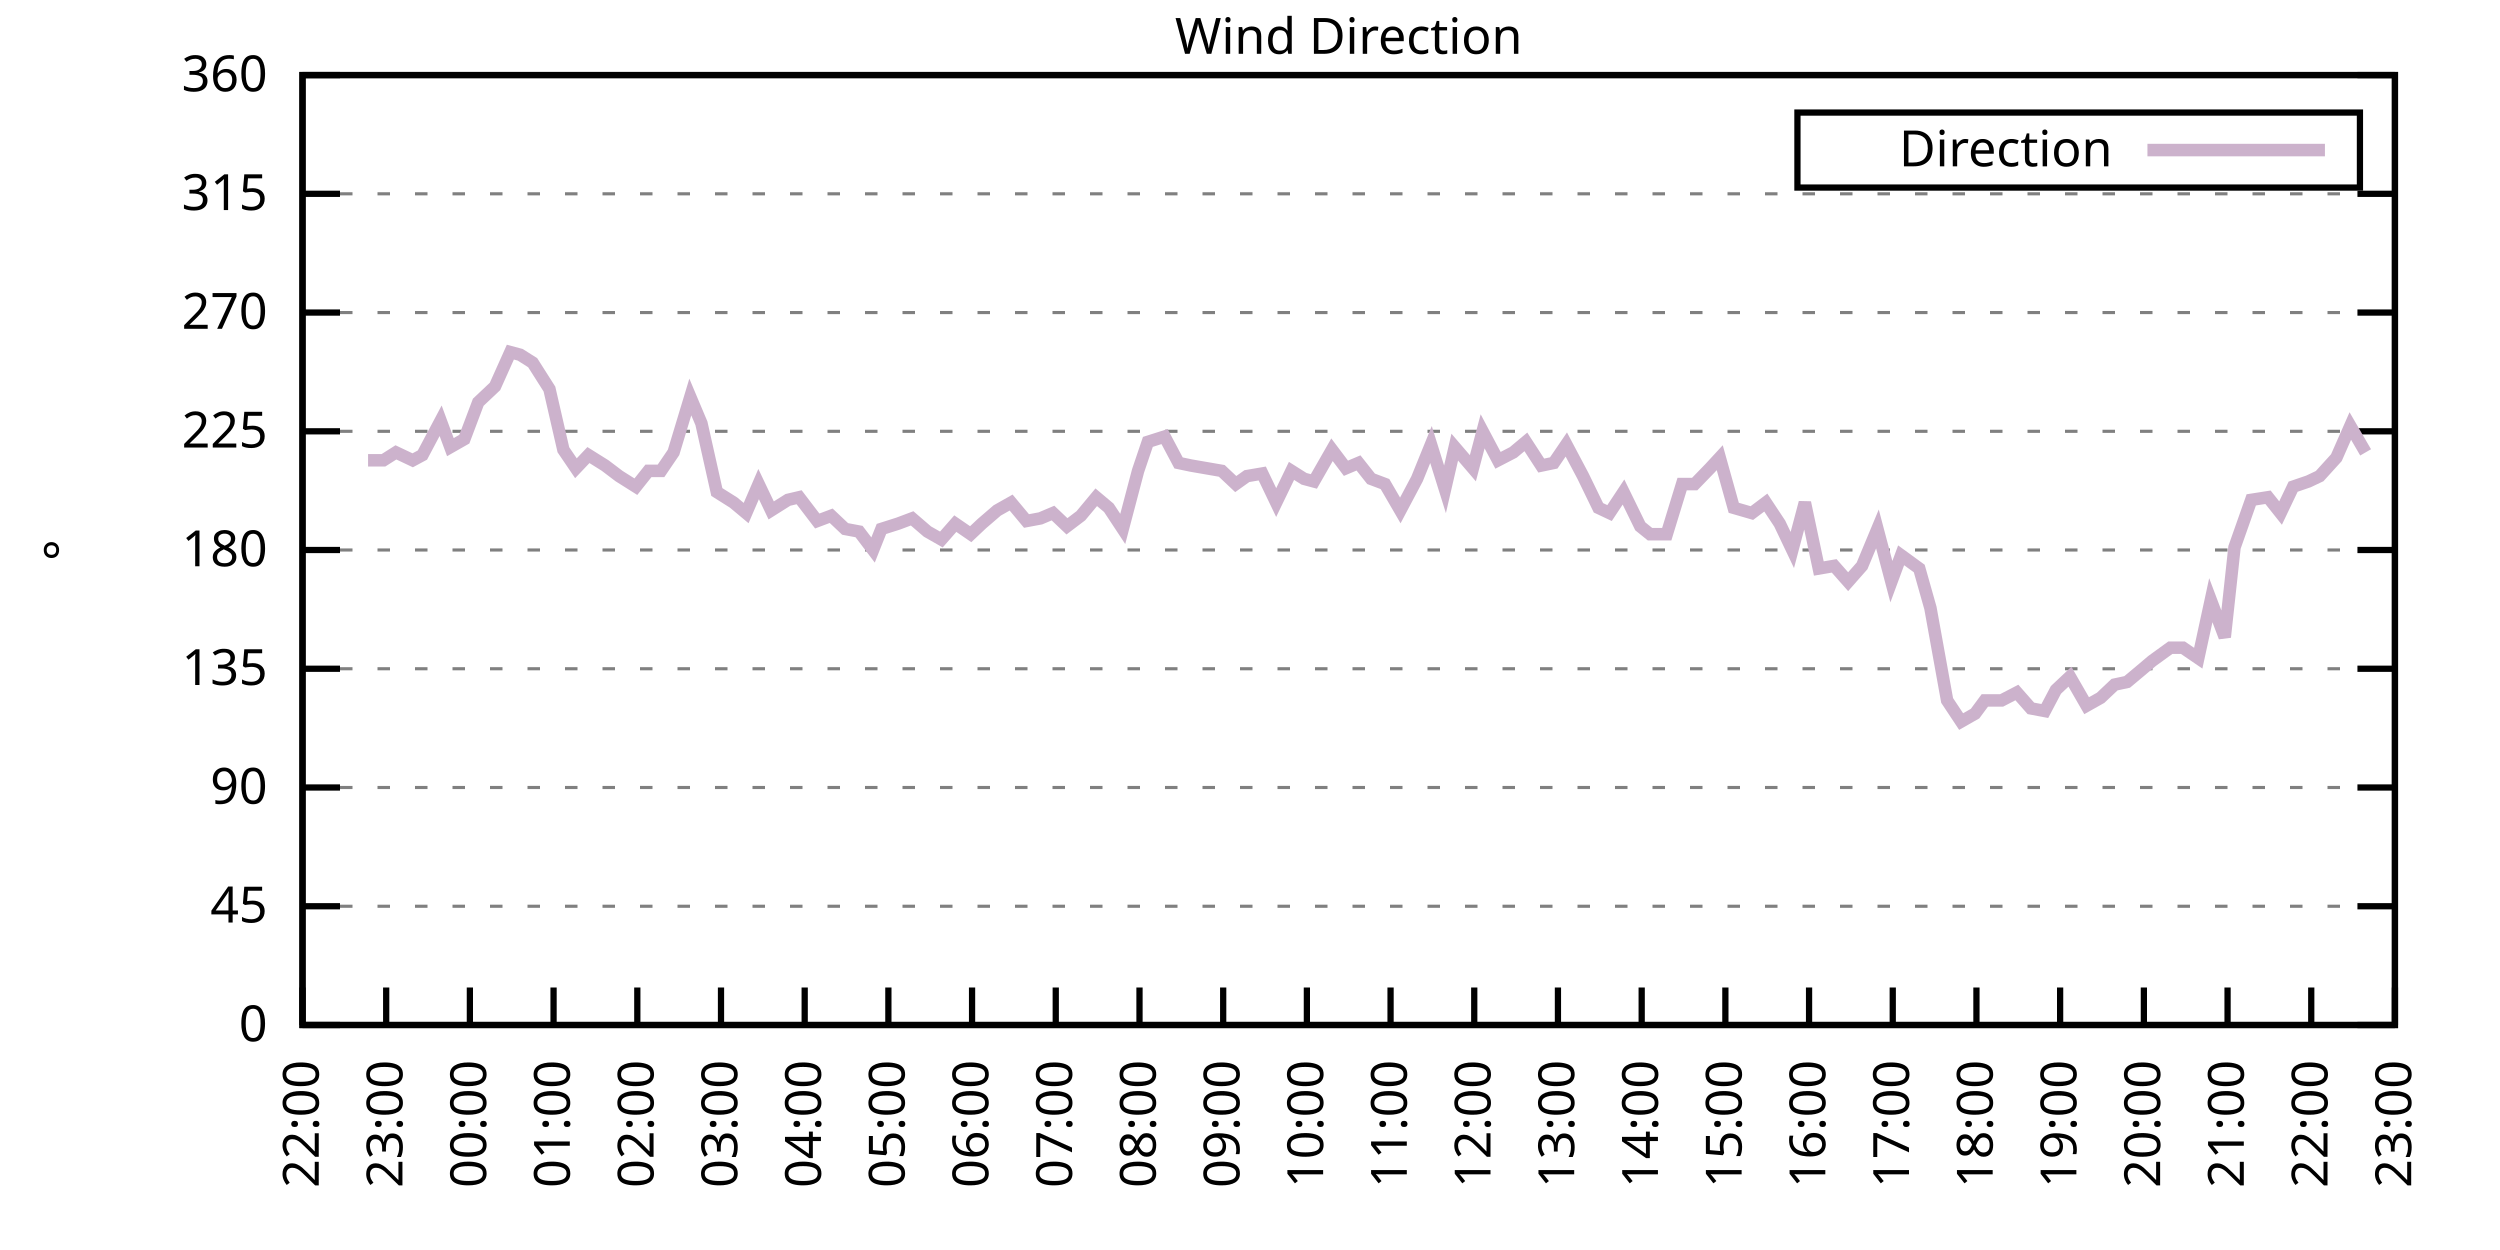
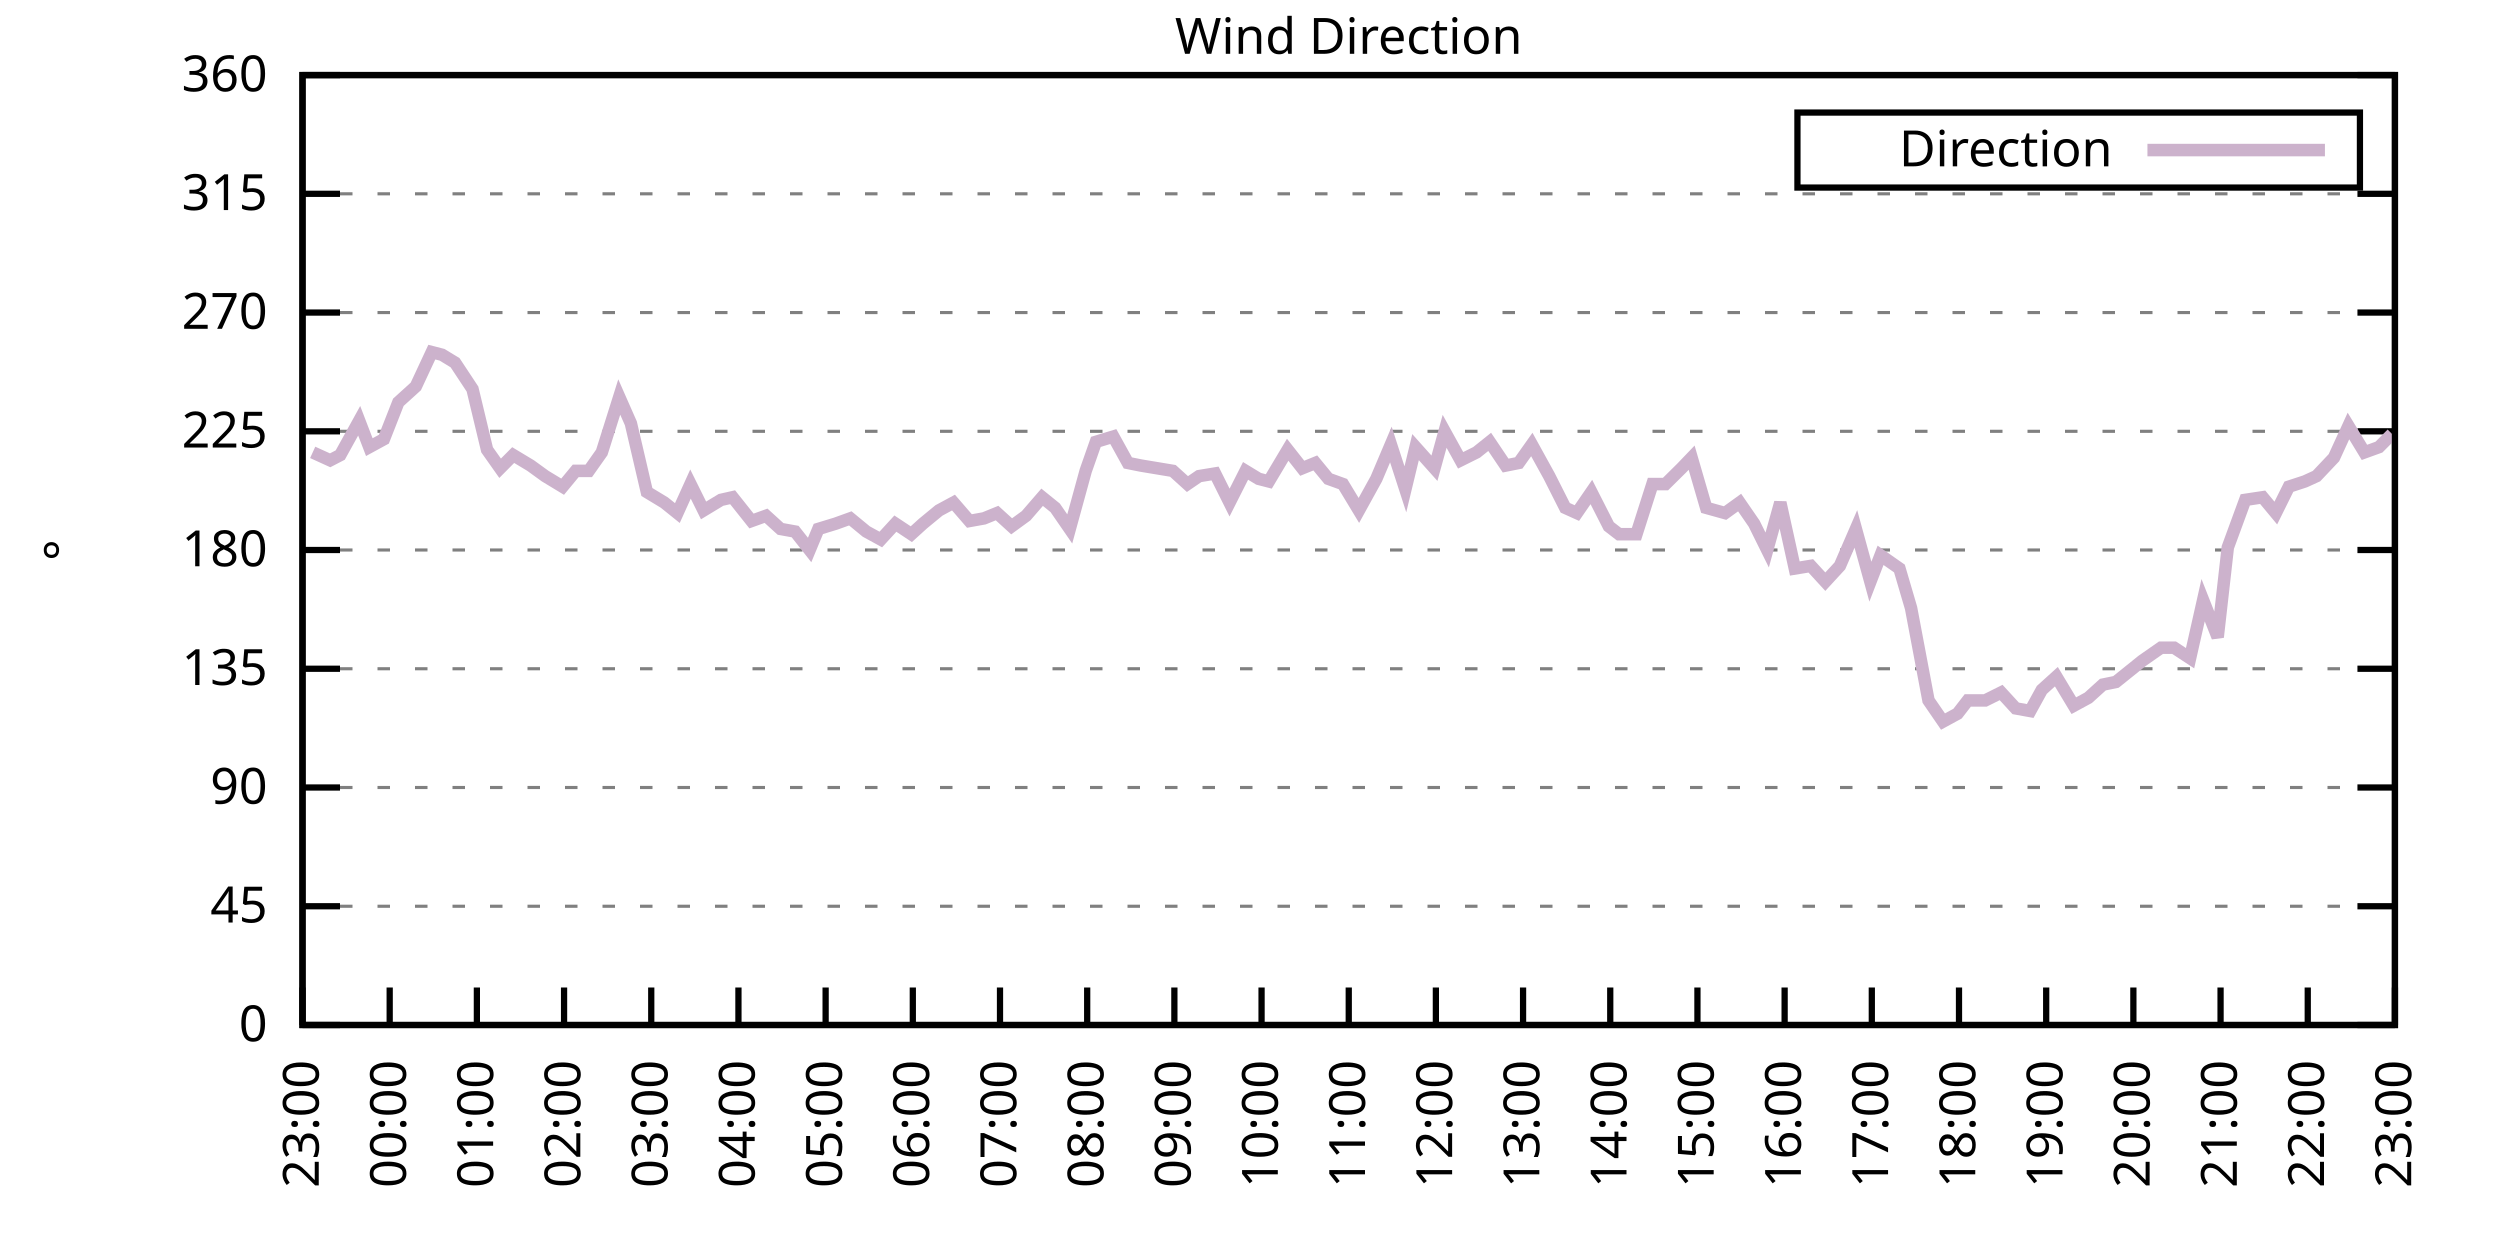
<svg xmlns="http://www.w3.org/2000/svg" xmlns:xlink="http://www.w3.org/1999/xlink" width="400" height="200" viewBox="0 0 400 200">
  <g id="gnuplot_canvas">
    <rect x="0" y="0" width="400" height="200" fill="none" />
    <defs>
      <circle id="gpDot" r="0.5" stroke-width="0.5" stroke="currentColor" />
      <path id="gpPt0" stroke-width="0.333" stroke="currentColor" d="M-1,0 h2 M0,-1 v2" />
      <path id="gpPt1" stroke-width="0.333" stroke="currentColor" d="M-1,-1 L1,1 M1,-1 L-1,1" />
      <path id="gpPt2" stroke-width="0.333" stroke="currentColor" d="M-1,0 L1,0 M0,-1 L0,1 M-1,-1 L1,1 M-1,1 L1,-1" />
      <rect id="gpPt3" stroke-width="0.333" stroke="currentColor" x="-1" y="-1" width="2" height="2" />
      <rect id="gpPt4" stroke-width="0.333" stroke="currentColor" fill="currentColor" x="-1" y="-1" width="2" height="2" />
      <circle id="gpPt5" stroke-width="0.333" stroke="currentColor" cx="0" cy="0" r="1" />
      <use xlink:href="#gpPt5" id="gpPt6" fill="currentColor" stroke="none" />
      <path id="gpPt7" stroke-width="0.333" stroke="currentColor" d="M0,-1.33 L-1.33,0.67 L1.33,0.67 z" />
      <use xlink:href="#gpPt7" id="gpPt8" fill="currentColor" stroke="none" />
      <use xlink:href="#gpPt7" id="gpPt9" stroke="currentColor" transform="rotate(180)" />
      <use xlink:href="#gpPt9" id="gpPt10" fill="currentColor" stroke="none" />
      <use xlink:href="#gpPt3" id="gpPt11" stroke="currentColor" transform="rotate(45)" />
      <use xlink:href="#gpPt11" id="gpPt12" fill="currentColor" stroke="none" />
      <path id="gpPt13" stroke-width="0.333" stroke="currentColor" d="M0,1.330 L1.265,0.411 L0.782,-1.067 L-0.782,-1.076 L-1.265,0.411 z" />
      <use xlink:href="#gpPt13" id="gpPt14" fill="currentColor" stroke="none" />
      <filter id="textbox" filterUnits="objectBoundingBox" x="0" y="0" height="1" width="1">
        <feFlood flood-color="white" flood-opacity="1" result="bgnd" />
        <feComposite in="SourceGraphic" in2="bgnd" operator="atop" />
      </filter>
      <filter id="greybox" filterUnits="objectBoundingBox" x="0" y="0" height="1" width="1">
        <feFlood flood-color="lightgrey" flood-opacity="1" result="grey" />
        <feComposite in="SourceGraphic" in2="grey" operator="atop" />
      </filter>
    </defs>
    <g fill="none" color="white" stroke="currentColor" stroke-width="1.00" stroke-linecap="butt" stroke-linejoin="miter">
</g>
    <g fill="none" color="black" stroke="currentColor" stroke-width="1.00" stroke-linecap="butt" stroke-linejoin="miter">
      <g stroke="none" shape-rendering="crispEdges">
        <polygon fill="rgb(255, 255, 255)" points="48.40,164.00 383.18,164.00 383.18,12.02 48.40,12.02 " />
      </g>
    </g>
    <g fill="none" color="black" stroke="currentColor" stroke-width="1.00" stroke-linecap="butt" stroke-linejoin="miter">
</g>
    <g fill="none" color="black" stroke="black" stroke-width="0.50" stroke-linecap="butt" stroke-linejoin="miter">
</g>
    <g fill="none" color="gray" stroke="currentColor" stroke-width="0.50" stroke-linecap="butt" stroke-linejoin="miter">
      <path stroke="gray" stroke-dasharray="2,4" class="gridline" d="M48.40,164.00 L383.19,164.00  " />
    </g>
    <g fill="none" color="gray" stroke="gray" stroke-width="1.00" stroke-linecap="butt" stroke-linejoin="miter">
</g>
    <g fill="none" color="black" stroke="currentColor" stroke-width="1.00" stroke-linecap="butt" stroke-linejoin="miter">
      <path stroke="black" d="M48.40,164.00 L54.40,164.00 M383.19,164.00 L377.19,164.00  " />
      <g transform="translate(42.80,166.60)" stroke="none" fill="black" font-family="Sans" font-size="8.00" text-anchor="end">
        <text>
          <tspan font-family="Sans"> 0</tspan>
        </text>
      </g>
    </g>
    <g fill="none" color="black" stroke="currentColor" stroke-width="1.00" stroke-linecap="butt" stroke-linejoin="miter">
</g>
    <g fill="none" color="black" stroke="black" stroke-width="0.50" stroke-linecap="butt" stroke-linejoin="miter">
</g>
    <g fill="none" color="gray" stroke="currentColor" stroke-width="0.50" stroke-linecap="butt" stroke-linejoin="miter">
      <path stroke="gray" stroke-dasharray="2,4" class="gridline" d="M48.40,145.00 L383.19,145.00  " />
    </g>
    <g fill="none" color="gray" stroke="gray" stroke-width="1.00" stroke-linecap="butt" stroke-linejoin="miter">
</g>
    <g fill="none" color="black" stroke="currentColor" stroke-width="1.00" stroke-linecap="butt" stroke-linejoin="miter">
      <path stroke="black" d="M48.40,145.00 L54.40,145.00 M383.19,145.00 L377.19,145.00  " />
      <g transform="translate(42.80,147.60)" stroke="none" fill="black" font-family="Sans" font-size="8.00" text-anchor="end">
        <text>
          <tspan font-family="Sans"> 45</tspan>
        </text>
      </g>
    </g>
    <g fill="none" color="black" stroke="currentColor" stroke-width="1.00" stroke-linecap="butt" stroke-linejoin="miter">
</g>
    <g fill="none" color="black" stroke="black" stroke-width="0.50" stroke-linecap="butt" stroke-linejoin="miter">
</g>
    <g fill="none" color="gray" stroke="currentColor" stroke-width="0.50" stroke-linecap="butt" stroke-linejoin="miter">
      <path stroke="gray" stroke-dasharray="2,4" class="gridline" d="M48.40,126.00 L383.19,126.00  " />
    </g>
    <g fill="none" color="gray" stroke="gray" stroke-width="1.00" stroke-linecap="butt" stroke-linejoin="miter">
</g>
    <g fill="none" color="black" stroke="currentColor" stroke-width="1.00" stroke-linecap="butt" stroke-linejoin="miter">
      <path stroke="black" d="M48.40,126.00 L54.40,126.00 M383.19,126.00 L377.19,126.00  " />
      <g transform="translate(42.80,128.60)" stroke="none" fill="black" font-family="Sans" font-size="8.00" text-anchor="end">
        <text>
          <tspan font-family="Sans"> 90</tspan>
        </text>
      </g>
    </g>
    <g fill="none" color="black" stroke="currentColor" stroke-width="1.00" stroke-linecap="butt" stroke-linejoin="miter">
</g>
    <g fill="none" color="black" stroke="black" stroke-width="0.50" stroke-linecap="butt" stroke-linejoin="miter">
</g>
    <g fill="none" color="gray" stroke="currentColor" stroke-width="0.50" stroke-linecap="butt" stroke-linejoin="miter">
      <path stroke="gray" stroke-dasharray="2,4" class="gridline" d="M48.40,107.00 L383.19,107.00  " />
    </g>
    <g fill="none" color="gray" stroke="gray" stroke-width="1.00" stroke-linecap="butt" stroke-linejoin="miter">
</g>
    <g fill="none" color="black" stroke="currentColor" stroke-width="1.00" stroke-linecap="butt" stroke-linejoin="miter">
      <path stroke="black" d="M48.40,107.00 L54.40,107.00 M383.19,107.00 L377.19,107.00  " />
      <g transform="translate(42.80,109.60)" stroke="none" fill="black" font-family="Sans" font-size="8.00" text-anchor="end">
        <text>
          <tspan font-family="Sans"> 135</tspan>
        </text>
      </g>
    </g>
    <g fill="none" color="black" stroke="currentColor" stroke-width="1.00" stroke-linecap="butt" stroke-linejoin="miter">
</g>
    <g fill="none" color="black" stroke="black" stroke-width="0.50" stroke-linecap="butt" stroke-linejoin="miter">
</g>
    <g fill="none" color="gray" stroke="currentColor" stroke-width="0.50" stroke-linecap="butt" stroke-linejoin="miter">
      <path stroke="gray" stroke-dasharray="2,4" class="gridline" d="M48.40,88.00 L383.19,88.00  " />
    </g>
    <g fill="none" color="gray" stroke="gray" stroke-width="1.00" stroke-linecap="butt" stroke-linejoin="miter">
</g>
    <g fill="none" color="black" stroke="currentColor" stroke-width="1.00" stroke-linecap="butt" stroke-linejoin="miter">
      <path stroke="black" d="M48.40,88.00 L54.40,88.00 M383.19,88.00 L377.19,88.00  " />
      <g transform="translate(42.80,90.60)" stroke="none" fill="black" font-family="Sans" font-size="8.00" text-anchor="end">
        <text>
          <tspan font-family="Sans"> 180</tspan>
        </text>
      </g>
    </g>
    <g fill="none" color="black" stroke="currentColor" stroke-width="1.00" stroke-linecap="butt" stroke-linejoin="miter">
</g>
    <g fill="none" color="black" stroke="black" stroke-width="0.50" stroke-linecap="butt" stroke-linejoin="miter">
</g>
    <g fill="none" color="gray" stroke="currentColor" stroke-width="0.50" stroke-linecap="butt" stroke-linejoin="miter">
      <path stroke="gray" stroke-dasharray="2,4" class="gridline" d="M48.40,69.01 L383.19,69.01  " />
    </g>
    <g fill="none" color="gray" stroke="gray" stroke-width="1.00" stroke-linecap="butt" stroke-linejoin="miter">
</g>
    <g fill="none" color="black" stroke="currentColor" stroke-width="1.00" stroke-linecap="butt" stroke-linejoin="miter">
      <path stroke="black" d="M48.40,69.01 L54.40,69.01 M383.19,69.01 L377.19,69.01  " />
      <g transform="translate(42.80,71.61)" stroke="none" fill="black" font-family="Sans" font-size="8.00" text-anchor="end">
        <text>
          <tspan font-family="Sans"> 225</tspan>
        </text>
      </g>
    </g>
    <g fill="none" color="black" stroke="currentColor" stroke-width="1.00" stroke-linecap="butt" stroke-linejoin="miter">
</g>
    <g fill="none" color="black" stroke="black" stroke-width="0.50" stroke-linecap="butt" stroke-linejoin="miter">
</g>
    <g fill="none" color="gray" stroke="currentColor" stroke-width="0.50" stroke-linecap="butt" stroke-linejoin="miter">
      <path stroke="gray" stroke-dasharray="2,4" class="gridline" d="M48.40,50.01 L383.19,50.01  " />
    </g>
    <g fill="none" color="gray" stroke="gray" stroke-width="1.00" stroke-linecap="butt" stroke-linejoin="miter">
</g>
    <g fill="none" color="black" stroke="currentColor" stroke-width="1.00" stroke-linecap="butt" stroke-linejoin="miter">
      <path stroke="black" d="M48.40,50.01 L54.40,50.01 M383.19,50.01 L377.19,50.01  " />
      <g transform="translate(42.80,52.61)" stroke="none" fill="black" font-family="Sans" font-size="8.00" text-anchor="end">
        <text>
          <tspan font-family="Sans"> 270</tspan>
        </text>
      </g>
    </g>
    <g fill="none" color="black" stroke="currentColor" stroke-width="1.00" stroke-linecap="butt" stroke-linejoin="miter">
</g>
    <g fill="none" color="black" stroke="black" stroke-width="0.50" stroke-linecap="butt" stroke-linejoin="miter">
</g>
    <g fill="none" color="gray" stroke="currentColor" stroke-width="0.50" stroke-linecap="butt" stroke-linejoin="miter">
      <path stroke="gray" stroke-dasharray="2,4" class="gridline" d="M48.40,31.01 L383.19,31.01  " />
    </g>
    <g fill="none" color="gray" stroke="gray" stroke-width="1.00" stroke-linecap="butt" stroke-linejoin="miter">
</g>
    <g fill="none" color="black" stroke="currentColor" stroke-width="1.00" stroke-linecap="butt" stroke-linejoin="miter">
      <path stroke="black" d="M48.40,31.01 L54.40,31.01 M383.19,31.01 L377.19,31.01  " />
      <g transform="translate(42.80,33.61)" stroke="none" fill="black" font-family="Sans" font-size="8.00" text-anchor="end">
        <text>
          <tspan font-family="Sans"> 315</tspan>
        </text>
      </g>
    </g>
    <g fill="none" color="black" stroke="currentColor" stroke-width="1.00" stroke-linecap="butt" stroke-linejoin="miter">
</g>
    <g fill="none" color="black" stroke="black" stroke-width="0.50" stroke-linecap="butt" stroke-linejoin="miter">
</g>
    <g fill="none" color="gray" stroke="currentColor" stroke-width="0.50" stroke-linecap="butt" stroke-linejoin="miter">
      <path stroke="gray" stroke-dasharray="2,4" class="gridline" d="M48.40,12.01 L383.19,12.01  " />
    </g>
    <g fill="none" color="gray" stroke="gray" stroke-width="1.00" stroke-linecap="butt" stroke-linejoin="miter">
</g>
    <g fill="none" color="black" stroke="currentColor" stroke-width="1.00" stroke-linecap="butt" stroke-linejoin="miter">
      <path stroke="black" d="M48.40,12.01 L54.40,12.01 M383.19,12.01 L377.19,12.01  " />
      <g transform="translate(42.80,14.61)" stroke="none" fill="black" font-family="Sans" font-size="8.00" text-anchor="end">
        <text>
          <tspan font-family="Sans"> 360</tspan>
        </text>
      </g>
    </g>
    <g fill="none" color="black" stroke="currentColor" stroke-width="1.00" stroke-linecap="butt" stroke-linejoin="miter">
      <path stroke="black" d="M48.40,164.00 L48.40,158.00  " />
      <g transform="translate(51.00,169.60) rotate(270.00)" stroke="none" fill="black" font-family="Sans" font-size="8.00" text-anchor="end">
        <text>
-           <tspan font-family="Sans">22:00</tspan>
-         </text>
-       </g>
-     </g>
-     <g fill="none" color="black" stroke="currentColor" stroke-width="1.00" stroke-linecap="butt" stroke-linejoin="miter">
-       <path stroke="black" d="M61.79,164.00 L61.79,158.00  " />
-       <g transform="translate(64.39,169.60) rotate(270.00)" stroke="none" fill="black" font-family="Sans" font-size="8.00" text-anchor="end">
-         <text>
          <tspan font-family="Sans">23:00</tspan>
        </text>
      </g>
    </g>
    <g fill="none" color="black" stroke="currentColor" stroke-width="1.00" stroke-linecap="butt" stroke-linejoin="miter">
-       <path stroke="black" d="M75.18,164.00 L75.18,158.00  " />
-       <g transform="translate(77.78,169.60) rotate(270.00)" stroke="none" fill="black" font-family="Sans" font-size="8.00" text-anchor="end">
+       <path stroke="black" d="M62.35,164.00 L62.35,158.00  " />
+       <g transform="translate(64.95,169.60) rotate(270.00)" stroke="none" fill="black" font-family="Sans" font-size="8.00" text-anchor="end">
        <text>
          <tspan font-family="Sans">00:00</tspan>
        </text>
      </g>
    </g>
    <g fill="none" color="black" stroke="currentColor" stroke-width="1.00" stroke-linecap="butt" stroke-linejoin="miter">
-       <path stroke="black" d="M88.57,164.00 L88.57,158.00  " />
-       <g transform="translate(91.17,169.60) rotate(270.00)" stroke="none" fill="black" font-family="Sans" font-size="8.00" text-anchor="end">
+       <path stroke="black" d="M76.30,164.00 L76.30,158.00  " />
+       <g transform="translate(78.90,169.60) rotate(270.00)" stroke="none" fill="black" font-family="Sans" font-size="8.00" text-anchor="end">
        <text>
          <tspan font-family="Sans">01:00</tspan>
        </text>
      </g>
    </g>
    <g fill="none" color="black" stroke="currentColor" stroke-width="1.00" stroke-linecap="butt" stroke-linejoin="miter">
-       <path stroke="black" d="M101.97,164.00 L101.97,158.00  " />
-       <g transform="translate(104.57,169.60) rotate(270.00)" stroke="none" fill="black" font-family="Sans" font-size="8.00" text-anchor="end">
+       <path stroke="black" d="M90.25,164.00 L90.25,158.00  " />
+       <g transform="translate(92.85,169.60) rotate(270.00)" stroke="none" fill="black" font-family="Sans" font-size="8.00" text-anchor="end">
        <text>
          <tspan font-family="Sans">02:00</tspan>
        </text>
      </g>
    </g>
    <g fill="none" color="black" stroke="currentColor" stroke-width="1.00" stroke-linecap="butt" stroke-linejoin="miter">
-       <path stroke="black" d="M115.36,164.00 L115.36,158.00  " />
-       <g transform="translate(117.96,169.60) rotate(270.00)" stroke="none" fill="black" font-family="Sans" font-size="8.00" text-anchor="end">
+       <path stroke="black" d="M104.20,164.00 L104.20,158.00  " />
+       <g transform="translate(106.80,169.60) rotate(270.00)" stroke="none" fill="black" font-family="Sans" font-size="8.00" text-anchor="end">
        <text>
          <tspan font-family="Sans">03:00</tspan>
        </text>
      </g>
    </g>
    <g fill="none" color="black" stroke="currentColor" stroke-width="1.00" stroke-linecap="butt" stroke-linejoin="miter">
-       <path stroke="black" d="M128.75,164.00 L128.75,158.00  " />
-       <g transform="translate(131.35,169.60) rotate(270.00)" stroke="none" fill="black" font-family="Sans" font-size="8.00" text-anchor="end">
+       <path stroke="black" d="M118.15,164.00 L118.15,158.00  " />
+       <g transform="translate(120.75,169.60) rotate(270.00)" stroke="none" fill="black" font-family="Sans" font-size="8.00" text-anchor="end">
        <text>
          <tspan font-family="Sans">04:00</tspan>
        </text>
      </g>
    </g>
    <g fill="none" color="black" stroke="currentColor" stroke-width="1.00" stroke-linecap="butt" stroke-linejoin="miter">
-       <path stroke="black" d="M142.14,164.00 L142.14,158.00  " />
-       <g transform="translate(144.74,169.60) rotate(270.00)" stroke="none" fill="black" font-family="Sans" font-size="8.00" text-anchor="end">
+       <path stroke="black" d="M132.10,164.00 L132.10,158.00  " />
+       <g transform="translate(134.70,169.60) rotate(270.00)" stroke="none" fill="black" font-family="Sans" font-size="8.00" text-anchor="end">
        <text>
          <tspan font-family="Sans">05:00</tspan>
        </text>
      </g>
    </g>
    <g fill="none" color="black" stroke="currentColor" stroke-width="1.00" stroke-linecap="butt" stroke-linejoin="miter">
-       <path stroke="black" d="M155.53,164.00 L155.53,158.00  " />
-       <g transform="translate(158.13,169.60) rotate(270.00)" stroke="none" fill="black" font-family="Sans" font-size="8.00" text-anchor="end">
+       <path stroke="black" d="M146.05,164.00 L146.05,158.00  " />
+       <g transform="translate(148.65,169.60) rotate(270.00)" stroke="none" fill="black" font-family="Sans" font-size="8.00" text-anchor="end">
        <text>
          <tspan font-family="Sans">06:00</tspan>
        </text>
      </g>
    </g>
    <g fill="none" color="black" stroke="currentColor" stroke-width="1.00" stroke-linecap="butt" stroke-linejoin="miter">
-       <path stroke="black" d="M168.92,164.00 L168.92,158.00  " />
-       <g transform="translate(171.52,169.60) rotate(270.00)" stroke="none" fill="black" font-family="Sans" font-size="8.00" text-anchor="end">
+       <path stroke="black" d="M160.00,164.00 L160.00,158.00  " />
+       <g transform="translate(162.60,169.60) rotate(270.00)" stroke="none" fill="black" font-family="Sans" font-size="8.00" text-anchor="end">
        <text>
          <tspan font-family="Sans">07:00</tspan>
        </text>
      </g>
    </g>
    <g fill="none" color="black" stroke="currentColor" stroke-width="1.00" stroke-linecap="butt" stroke-linejoin="miter">
-       <path stroke="black" d="M182.32,164.00 L182.32,158.00  " />
-       <g transform="translate(184.92,169.60) rotate(270.00)" stroke="none" fill="black" font-family="Sans" font-size="8.00" text-anchor="end">
+       <path stroke="black" d="M173.95,164.00 L173.95,158.00  " />
+       <g transform="translate(176.55,169.60) rotate(270.00)" stroke="none" fill="black" font-family="Sans" font-size="8.00" text-anchor="end">
        <text>
          <tspan font-family="Sans">08:00</tspan>
        </text>
      </g>
    </g>
    <g fill="none" color="black" stroke="currentColor" stroke-width="1.00" stroke-linecap="butt" stroke-linejoin="miter">
-       <path stroke="black" d="M195.71,164.00 L195.71,158.00  " />
-       <g transform="translate(198.31,169.60) rotate(270.00)" stroke="none" fill="black" font-family="Sans" font-size="8.00" text-anchor="end">
+       <path stroke="black" d="M187.90,164.00 L187.90,158.00  " />
+       <g transform="translate(190.50,169.60) rotate(270.00)" stroke="none" fill="black" font-family="Sans" font-size="8.00" text-anchor="end">
        <text>
          <tspan font-family="Sans">09:00</tspan>
        </text>
      </g>
    </g>
    <g fill="none" color="black" stroke="currentColor" stroke-width="1.00" stroke-linecap="butt" stroke-linejoin="miter">
-       <path stroke="black" d="M209.10,164.00 L209.10,158.00  " />
-       <g transform="translate(211.70,169.60) rotate(270.00)" stroke="none" fill="black" font-family="Sans" font-size="8.00" text-anchor="end">
+       <path stroke="black" d="M201.85,164.00 L201.85,158.00  " />
+       <g transform="translate(204.45,169.60) rotate(270.00)" stroke="none" fill="black" font-family="Sans" font-size="8.00" text-anchor="end">
        <text>
          <tspan font-family="Sans">10:00</tspan>
        </text>
      </g>
    </g>
    <g fill="none" color="black" stroke="currentColor" stroke-width="1.00" stroke-linecap="butt" stroke-linejoin="miter">
-       <path stroke="black" d="M222.49,164.00 L222.49,158.00  " />
-       <g transform="translate(225.09,169.60) rotate(270.00)" stroke="none" fill="black" font-family="Sans" font-size="8.00" text-anchor="end">
+       <path stroke="black" d="M215.80,164.00 L215.80,158.00  " />
+       <g transform="translate(218.40,169.60) rotate(270.00)" stroke="none" fill="black" font-family="Sans" font-size="8.00" text-anchor="end">
        <text>
          <tspan font-family="Sans">11:00</tspan>
        </text>
      </g>
    </g>
    <g fill="none" color="black" stroke="currentColor" stroke-width="1.00" stroke-linecap="butt" stroke-linejoin="miter">
-       <path stroke="black" d="M235.88,164.00 L235.88,158.00  " />
-       <g transform="translate(238.48,169.60) rotate(270.00)" stroke="none" fill="black" font-family="Sans" font-size="8.00" text-anchor="end">
+       <path stroke="black" d="M229.74,164.00 L229.74,158.00  " />
+       <g transform="translate(232.34,169.60) rotate(270.00)" stroke="none" fill="black" font-family="Sans" font-size="8.00" text-anchor="end">
        <text>
          <tspan font-family="Sans">12:00</tspan>
        </text>
      </g>
    </g>
    <g fill="none" color="black" stroke="currentColor" stroke-width="1.00" stroke-linecap="butt" stroke-linejoin="miter">
-       <path stroke="black" d="M249.27,164.00 L249.27,158.00  " />
-       <g transform="translate(251.87,169.60) rotate(270.00)" stroke="none" fill="black" font-family="Sans" font-size="8.00" text-anchor="end">
+       <path stroke="black" d="M243.69,164.00 L243.69,158.00  " />
+       <g transform="translate(246.29,169.60) rotate(270.00)" stroke="none" fill="black" font-family="Sans" font-size="8.00" text-anchor="end">
        <text>
          <tspan font-family="Sans">13:00</tspan>
        </text>
      </g>
    </g>
    <g fill="none" color="black" stroke="currentColor" stroke-width="1.00" stroke-linecap="butt" stroke-linejoin="miter">
-       <path stroke="black" d="M262.67,164.00 L262.67,158.00  " />
-       <g transform="translate(265.27,169.60) rotate(270.00)" stroke="none" fill="black" font-family="Sans" font-size="8.00" text-anchor="end">
+       <path stroke="black" d="M257.64,164.00 L257.64,158.00  " />
+       <g transform="translate(260.24,169.60) rotate(270.00)" stroke="none" fill="black" font-family="Sans" font-size="8.00" text-anchor="end">
        <text>
          <tspan font-family="Sans">14:00</tspan>
        </text>
      </g>
    </g>
    <g fill="none" color="black" stroke="currentColor" stroke-width="1.00" stroke-linecap="butt" stroke-linejoin="miter">
-       <path stroke="black" d="M276.06,164.00 L276.06,158.00  " />
-       <g transform="translate(278.66,169.60) rotate(270.00)" stroke="none" fill="black" font-family="Sans" font-size="8.00" text-anchor="end">
+       <path stroke="black" d="M271.59,164.00 L271.59,158.00  " />
+       <g transform="translate(274.19,169.60) rotate(270.00)" stroke="none" fill="black" font-family="Sans" font-size="8.00" text-anchor="end">
        <text>
          <tspan font-family="Sans">15:00</tspan>
        </text>
      </g>
    </g>
    <g fill="none" color="black" stroke="currentColor" stroke-width="1.00" stroke-linecap="butt" stroke-linejoin="miter">
-       <path stroke="black" d="M289.45,164.00 L289.45,158.00  " />
-       <g transform="translate(292.05,169.60) rotate(270.00)" stroke="none" fill="black" font-family="Sans" font-size="8.00" text-anchor="end">
+       <path stroke="black" d="M285.54,164.00 L285.54,158.00  " />
+       <g transform="translate(288.14,169.60) rotate(270.00)" stroke="none" fill="black" font-family="Sans" font-size="8.00" text-anchor="end">
        <text>
          <tspan font-family="Sans">16:00</tspan>
        </text>
      </g>
    </g>
    <g fill="none" color="black" stroke="currentColor" stroke-width="1.00" stroke-linecap="butt" stroke-linejoin="miter">
-       <path stroke="black" d="M302.84,164.00 L302.84,158.00  " />
-       <g transform="translate(305.44,169.60) rotate(270.00)" stroke="none" fill="black" font-family="Sans" font-size="8.00" text-anchor="end">
+       <path stroke="black" d="M299.49,164.00 L299.49,158.00  " />
+       <g transform="translate(302.09,169.60) rotate(270.00)" stroke="none" fill="black" font-family="Sans" font-size="8.00" text-anchor="end">
        <text>
          <tspan font-family="Sans">17:00</tspan>
        </text>
      </g>
    </g>
    <g fill="none" color="black" stroke="currentColor" stroke-width="1.00" stroke-linecap="butt" stroke-linejoin="miter">
-       <path stroke="black" d="M316.23,164.00 L316.23,158.00  " />
-       <g transform="translate(318.83,169.60) rotate(270.00)" stroke="none" fill="black" font-family="Sans" font-size="8.00" text-anchor="end">
+       <path stroke="black" d="M313.44,164.00 L313.44,158.00  " />
+       <g transform="translate(316.04,169.60) rotate(270.00)" stroke="none" fill="black" font-family="Sans" font-size="8.00" text-anchor="end">
        <text>
          <tspan font-family="Sans">18:00</tspan>
        </text>
      </g>
    </g>
    <g fill="none" color="black" stroke="currentColor" stroke-width="1.00" stroke-linecap="butt" stroke-linejoin="miter">
-       <path stroke="black" d="M329.62,164.00 L329.62,158.00  " />
-       <g transform="translate(332.22,169.60) rotate(270.00)" stroke="none" fill="black" font-family="Sans" font-size="8.00" text-anchor="end">
+       <path stroke="black" d="M327.39,164.00 L327.39,158.00  " />
+       <g transform="translate(329.99,169.60) rotate(270.00)" stroke="none" fill="black" font-family="Sans" font-size="8.00" text-anchor="end">
        <text>
          <tspan font-family="Sans">19:00</tspan>
        </text>
      </g>
    </g>
    <g fill="none" color="black" stroke="currentColor" stroke-width="1.00" stroke-linecap="butt" stroke-linejoin="miter">
-       <path stroke="black" d="M343.02,164.00 L343.02,158.00  " />
-       <g transform="translate(345.62,169.60) rotate(270.00)" stroke="none" fill="black" font-family="Sans" font-size="8.00" text-anchor="end">
+       <path stroke="black" d="M341.34,164.00 L341.34,158.00  " />
+       <g transform="translate(343.94,169.60) rotate(270.00)" stroke="none" fill="black" font-family="Sans" font-size="8.00" text-anchor="end">
        <text>
          <tspan font-family="Sans">20:00</tspan>
        </text>
      </g>
    </g>
    <g fill="none" color="black" stroke="currentColor" stroke-width="1.00" stroke-linecap="butt" stroke-linejoin="miter">
-       <path stroke="black" d="M356.41,164.00 L356.41,158.00  " />
-       <g transform="translate(359.01,169.60) rotate(270.00)" stroke="none" fill="black" font-family="Sans" font-size="8.00" text-anchor="end">
+       <path stroke="black" d="M355.29,164.00 L355.29,158.00  " />
+       <g transform="translate(357.89,169.60) rotate(270.00)" stroke="none" fill="black" font-family="Sans" font-size="8.00" text-anchor="end">
        <text>
          <tspan font-family="Sans">21:00</tspan>
        </text>
      </g>
    </g>
    <g fill="none" color="black" stroke="currentColor" stroke-width="1.00" stroke-linecap="butt" stroke-linejoin="miter">
-       <path stroke="black" d="M369.80,164.00 L369.80,158.00  " />
-       <g transform="translate(372.40,169.60) rotate(270.00)" stroke="none" fill="black" font-family="Sans" font-size="8.00" text-anchor="end">
+       <path stroke="black" d="M369.24,164.00 L369.24,158.00  " />
+       <g transform="translate(371.84,169.60) rotate(270.00)" stroke="none" fill="black" font-family="Sans" font-size="8.00" text-anchor="end">
        <text>
          <tspan font-family="Sans">22:00</tspan>
        </text>
      </g>
    </g>
    <g fill="none" color="black" stroke="currentColor" stroke-width="1.00" stroke-linecap="butt" stroke-linejoin="miter">
      <path stroke="black" d="M383.19,164.00 L383.19,158.00  " />
      <g transform="translate(385.79,169.60) rotate(270.00)" stroke="none" fill="black" font-family="Sans" font-size="8.00" text-anchor="end">
        <text>
          <tspan font-family="Sans">23:00</tspan>
        </text>
      </g>
    </g>
    <g fill="none" color="black" stroke="currentColor" stroke-width="1.00" stroke-linecap="butt" stroke-linejoin="miter">
</g>
    <g fill="none" color="black" stroke="currentColor" stroke-width="1.00" stroke-linecap="butt" stroke-linejoin="miter">
      <path stroke="black" d="M48.40,12.01 L48.40,164.00 L383.19,164.00 L383.19,12.01 L48.40,12.01 Z  " />
    </g>
    <g fill="none" color="black" stroke="currentColor" stroke-width="1.00" stroke-linecap="butt" stroke-linejoin="miter">
</g>
    <g fill="none" color="black" stroke="currentColor" stroke-width="1.00" stroke-linecap="butt" stroke-linejoin="miter">
      <path stroke="black" d="M287.59,30.01 L287.59,18.01 L377.59,18.01 L377.59,30.01 L287.59,30.01 Z  " />
    </g>
    <g id="Wind_direction_plot_1">
      <g fill="none" color="white" stroke="black" stroke-width="2.00" stroke-linecap="butt" stroke-linejoin="miter">
</g>
      <g fill="none" color="black" stroke="currentColor" stroke-width="2.00" stroke-linecap="butt" stroke-linejoin="miter">
        <g transform="translate(337.99,26.61)" stroke="none" fill="black" font-family="Sans" font-size="8.00" text-anchor="end">
          <text>
            <tspan font-family="Sans">Direction</tspan>
          </text>
        </g>
      </g>
      <g fill="none" color="black" stroke="currentColor" stroke-width="2.00" stroke-linecap="butt" stroke-linejoin="miter">
-         <path stroke="rgb(204, 178, 204)" d="M343.59,24.01 L371.99,24.01 M58.89,73.65 L61.35,73.65 L63.35,72.38 L66.03,73.65 L67.59,72.81 L70.50,67.32   L72.06,71.54 L74.29,70.27 L76.52,64.36 L79.20,61.83 L81.66,56.34 L83.22,56.76 L85.23,58.03 L87.91,62.25   L90.14,71.96 L92.15,74.92 L94.15,72.81 L96.83,74.49 L99.06,76.18 L101.74,77.87 L103.75,75.34 L105.76,75.34   L107.77,72.38 L110.45,63.52 L112.23,67.74 L114.69,78.72 L117.37,80.41 L119.38,82.09 L121.38,77.45 L123.39,81.67   L126.07,79.98 L127.86,79.56 L130.76,83.36 L132.99,82.52 L135.22,84.63 L137.45,85.05 L139.69,88.00 L141.03,84.63   L143.70,83.78 L145.94,82.94 L148.39,85.05 L150.62,86.32 L152.85,83.78 L155.31,85.47 L157.10,83.78 L159.55,81.67   L161.78,80.41 L164.24,83.36 L166.47,82.94 L168.48,82.09 L170.71,84.21 L172.94,82.52 L175.40,79.56 L177.41,81.25   L179.64,84.63 L182.09,75.34 L183.66,70.70 L186.33,69.85 L188.57,74.07 L190.57,74.49 L195.48,75.34 L197.72,77.45   L199.50,76.18 L201.96,75.76 L204.19,80.41 L206.64,75.34 L208.65,76.61 L210.22,77.03 L213.12,71.96 L215.35,74.92   L217.36,74.07 L219.37,76.61 L221.60,77.45 L224.05,81.67 L226.73,76.61 L228.96,71.12 L231.20,78.29 L232.76,71.54   L235.66,74.92 L237.22,69.01 L239.68,73.65 L242.13,72.38 L244.14,70.70 L246.60,74.49 L248.60,74.07 L250.61,71.12   L253.29,76.18 L255.75,81.25 L257.53,82.09 L259.76,78.72 L262.44,84.21 L264.00,85.47 L266.68,85.47 L269.14,77.45   L271.15,77.45 L273.60,74.92 L275.16,73.23 L277.40,81.25 L280.30,82.09 L282.53,80.41 L284.76,83.78 L286.77,88.00   L288.78,80.41 L291.01,90.96 L293.47,90.54 L295.70,93.07 L297.93,90.54 L300.39,84.63 L302.62,93.07 L304.18,88.85   L307.08,90.96 L308.87,97.29 L311.54,112.07 L313.78,115.45 L316.01,114.18 L317.57,112.07 L320.25,112.07 L322.70,110.80   L324.94,113.34 L327.17,113.76 L328.95,110.38 L331.19,108.27 L333.86,112.91 L336.10,111.65 L338.33,109.54 L340.34,109.11   L342.35,107.43 L344.35,105.74 L347.26,103.63 L349.26,103.63 L351.72,105.31 L353.73,96.03 L355.96,101.94 L357.52,87.58   L360.20,79.98 L362.88,79.56 L364.89,82.09 L366.90,77.87 L369.35,77.03 L371.14,76.18 L373.82,73.23 L376.05,68.16   L378.50,72.38  " />
+         <path stroke="rgb(204, 178, 204)" d="M343.59,24.01 L371.99,24.01 M50.03,72.38 L52.82,73.65 L54.44,72.81 L57.47,67.32 L59.09,71.54 L61.42,70.27   L63.74,64.36 L66.53,61.83 L69.09,56.34 L70.72,56.76 L72.81,58.03 L75.60,62.25 L77.93,71.96 L80.02,74.92   L82.11,72.81 L84.90,74.49 L87.23,76.18 L90.02,77.87 L92.11,75.34 L94.20,75.34 L96.29,72.38 L99.08,63.52   L100.94,67.74 L103.50,78.72 L106.29,80.41 L108.38,82.09 L110.48,77.45 L112.57,81.67 L115.36,79.98 L117.22,79.56   L120.24,83.36 L122.57,82.52 L124.89,84.63 L127.22,85.05 L129.54,88.00 L130.94,84.63 L133.72,83.78 L136.05,82.94   L138.61,85.05 L140.93,86.32 L143.26,83.78 L145.81,85.47 L147.67,83.78 L150.23,81.67 L152.56,80.41 L155.11,83.36   L157.44,82.94 L159.53,82.09 L161.86,84.21 L164.18,82.52 L166.74,79.56 L168.83,81.25 L171.16,84.63 L173.71,75.34   L175.34,70.70 L178.13,69.85 L180.46,74.07 L182.55,74.49 L187.66,75.34 L189.99,77.45 L191.85,76.18 L194.41,75.76   L196.73,80.41 L199.29,75.34 L201.38,76.61 L203.01,77.03 L206.03,71.96 L208.36,74.92 L210.45,74.07 L212.54,76.61   L214.87,77.45 L217.42,81.67 L220.21,76.61 L222.54,71.12 L224.86,78.29 L226.49,71.54 L229.51,74.92 L231.14,69.01   L233.70,73.65 L236.25,72.38 L238.35,70.70 L240.90,74.49 L243.00,74.07 L245.09,71.12 L247.88,76.18 L250.44,81.25   L252.30,82.09 L254.62,78.72 L257.41,84.21 L259.04,85.47 L261.83,85.47 L264.39,77.45 L266.48,77.45 L269.04,74.92   L270.66,73.23 L272.99,81.25 L276.01,82.09 L278.34,80.41 L280.66,83.78 L282.75,88.00 L284.85,80.41 L287.17,90.96   L289.73,90.54 L292.05,93.07 L294.38,90.54 L296.94,84.63 L299.26,93.07 L300.89,88.85 L303.91,90.96 L305.77,97.29   L308.56,112.07 L310.88,115.45 L313.21,114.18 L314.84,112.07 L317.63,112.07 L320.18,110.80 L322.51,113.34 L324.83,113.76   L326.69,110.38 L329.02,108.27 L331.81,112.91 L334.13,111.65 L336.46,109.54 L338.55,109.11 L340.64,107.43 L342.74,105.74   L345.76,103.63 L347.85,103.63 L350.41,105.31 L352.50,96.03 L354.83,101.94 L356.45,87.58 L359.24,79.98 L362.03,79.56   L364.13,82.09 L366.22,77.87 L368.78,77.03 L370.64,76.18 L373.43,73.23 L375.75,68.16 L378.31,72.38 L380.63,71.54   L382.73,69.43  " />
      </g>
    </g>
    <g fill="none" color="black" stroke="currentColor" stroke-width="2.00" stroke-linecap="butt" stroke-linejoin="miter">
</g>
    <g fill="none" color="black" stroke="black" stroke-width="1.00" stroke-linecap="butt" stroke-linejoin="miter">
</g>
    <g fill="none" color="black" stroke="currentColor" stroke-width="1.00" stroke-linecap="butt" stroke-linejoin="miter">
      <path stroke="black" d="M48.40,12.01 L48.40,164.00 L383.19,164.00 L383.19,12.01 L48.40,12.01 Z  " />
      <g transform="translate(12.80,88.01) rotate(270.00)" stroke="none" fill="black" font-family="Sans" font-size="8.00" text-anchor="middle">
        <text>
          <tspan font-family="Sans">°</tspan>
        </text>
      </g>
    </g>
    <g fill="none" color="black" stroke="currentColor" stroke-width="1.00" stroke-linecap="butt" stroke-linejoin="miter">
</g>
    <g fill="none" color="black" stroke="currentColor" stroke-width="1.00" stroke-linecap="butt" stroke-linejoin="miter">
      <g transform="translate(215.79,8.61)" stroke="none" fill="black" font-family="Sans" font-size="8.00" text-anchor="middle">
        <text>
          <tspan font-family="Sans">Wind Direction</tspan>
        </text>
      </g>
    </g>
    <g fill="none" color="black" stroke="currentColor" stroke-width="1.00" stroke-linecap="butt" stroke-linejoin="miter">
</g>
  </g>
</svg>
